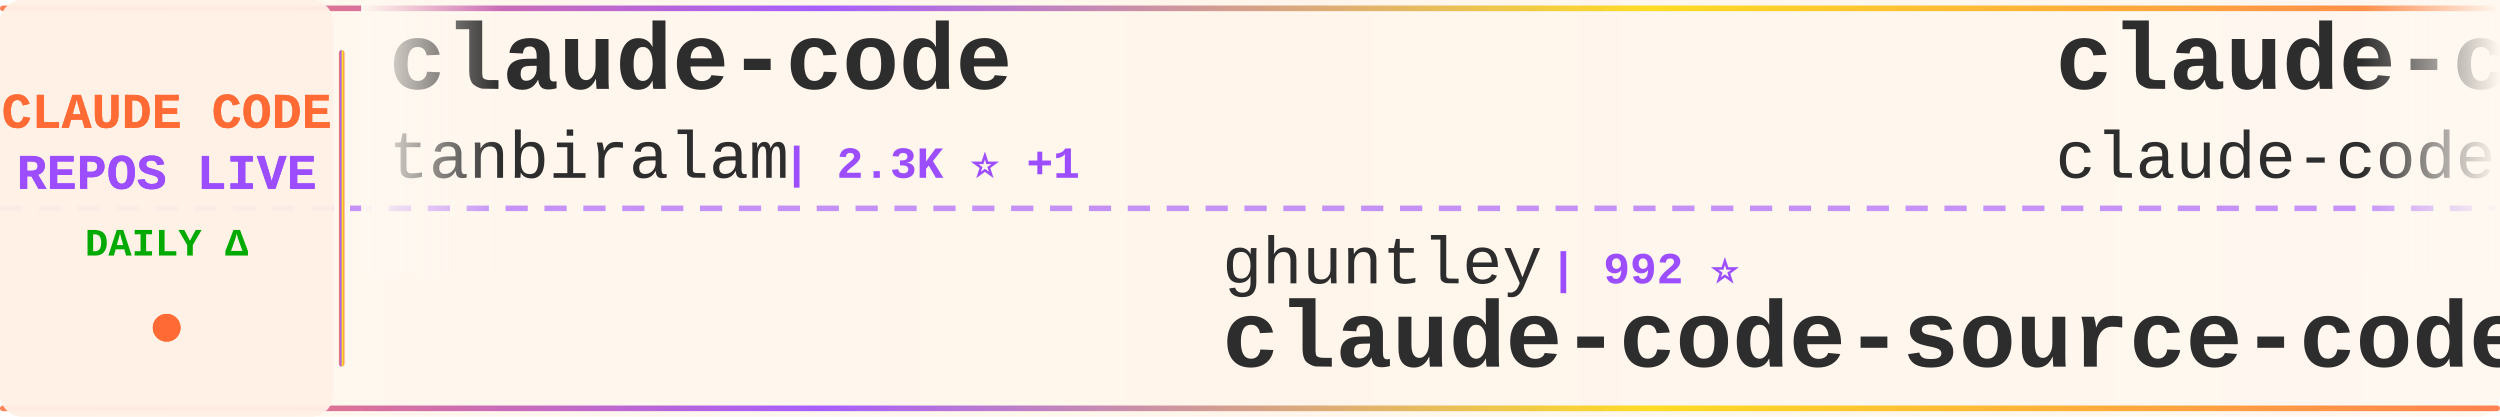
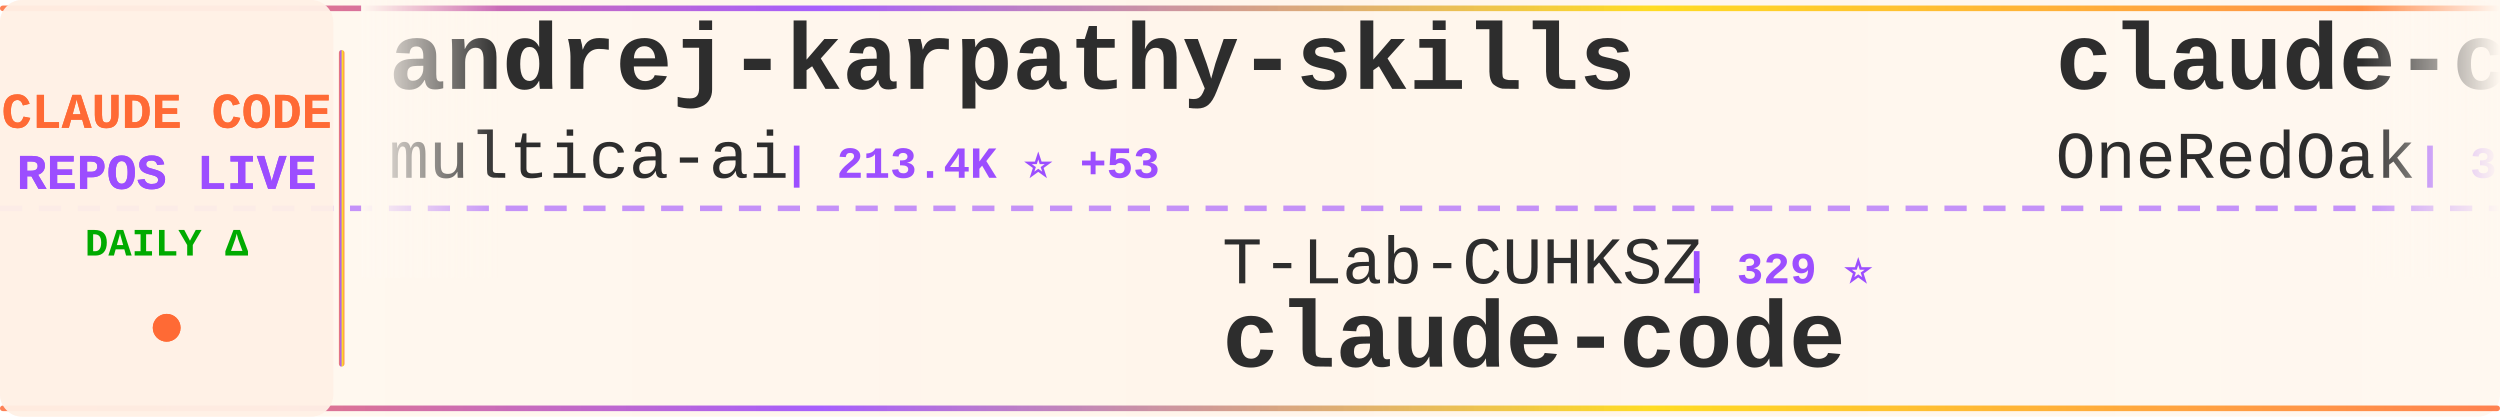
<svg xmlns="http://www.w3.org/2000/svg" width="900" height="150">
  <defs>
    <linearGradient id="tickerBg" x1="0%" y1="0%" x2="100%" y2="0%">
      <stop offset="0%" style="stop-color:#fff8f0;stop-opacity:0.98" />
      <stop offset="50%" style="stop-color:#fff5eb;stop-opacity:1" />
      <stop offset="100%" style="stop-color:#fff8f0;stop-opacity:0.98" />
    </linearGradient>
    <linearGradient id="borderGrad" x1="0%" y1="0%" x2="100%" y2="0%">
      <stop offset="0%" style="stop-color:#FF6B35;stop-opacity:0.85">
        <animate attributeName="stop-opacity" values="0.85;1;0.85" dur="2s" repeatCount="indefinite" />
      </stop>
      <stop offset="33%" style="stop-color:#9C4EFF;stop-opacity:0.9">
        <animate attributeName="stop-opacity" values="0.9;1;0.9" dur="2.2s" repeatCount="indefinite" />
      </stop>
      <stop offset="66%" style="stop-color:#FFD700;stop-opacity:0.85">
        <animate attributeName="stop-opacity" values="0.85;1;0.85" dur="1.8s" repeatCount="indefinite" />
      </stop>
      <stop offset="100%" style="stop-color:#FF6B35;stop-opacity:0.85">
        <animate attributeName="stop-opacity" values="0.85;1;0.85" dur="2s" repeatCount="indefinite" />
      </stop>
    </linearGradient>
    <filter id="textGlow">
      <feGaussianBlur stdDeviation="0.15" result="coloredBlur" />
      <feMerge>
        <feMergeNode in="coloredBlur" />
        <feMergeNode in="SourceGraphic" />
      </feMerge>
    </filter>
    <filter id="metricGlow">
      <feGaussianBlur stdDeviation="0.2" result="coloredBlur" />
      <feMerge>
        <feMergeNode in="coloredBlur" />
        <feMergeNode in="SourceGraphic" />
      </feMerge>
    </filter>
    <linearGradient id="leftFade" x1="0%" y1="0%" x2="100%" y2="0%">
      <stop offset="0%" style="stop-color:#fff8f0;stop-opacity:1" />
      <stop offset="100%" style="stop-color:#fff8f0;stop-opacity:0" />
    </linearGradient>
    <linearGradient id="rightFade" x1="0%" y1="0%" x2="100%" y2="0%">
      <stop offset="0%" style="stop-color:#fff8f0;stop-opacity:0" />
      <stop offset="100%" style="stop-color:#fff8f0;stop-opacity:1" />
    </linearGradient>
  </defs>
  <rect width="900" height="150" fill="url(#tickerBg)" rx="8" />
  <rect x="0" y="2" width="900" height="2" fill="url(#borderGrad)" rx="1" />
  <rect x="0" y="146" width="900" height="2" fill="url(#borderGrad)" rx="1" />
  <line x1="0" y1="75" x2="900" y2="75" stroke="#9C4EFF" stroke-width="2" stroke-dasharray="8 6" opacity="0.6" />
  <rect x="0" y="0" width="120" height="150" fill="#fff0e6" opacity="0.95" rx="8" />
  <text x="60" y="46" font-family="'Courier New', monospace" font-size="18" font-weight="bold" fill="#FF6B35" text-anchor="middle" filter="url(#textGlow)">
    CLAUDE CODE
  </text>
  <text x="60" y="68" font-family="'Courier New', monospace" font-size="18" font-weight="bold" fill="#9C4EFF" text-anchor="middle" filter="url(#textGlow)">
    REPOS LIVE
  </text>
  <text x="60" y="92" font-family="'Courier New', monospace" font-size="14" font-weight="bold" fill="#00aa00" text-anchor="middle">
    DAILY Δ
  </text>
  <circle cx="60" cy="118" r="5" fill="#FF6B35" filter="url(#metricGlow)">
    <animate attributeName="r" values="4;6;4" dur="1.5s" repeatCount="indefinite" />
    <animate attributeName="opacity" values="0.6;1;0.6" dur="1.5s" repeatCount="indefinite" />
  </circle>
  <rect x="122" y="18" width="2" height="114" fill="url(#borderGrad)" rx="1" />
  <clipPath id="tickerClip">
    <rect x="130" y="0" width="770" height="150" />
  </clipPath>
  <g clip-path="url(#tickerClip)">
    <g id="tickerItems">
      <animateTransform attributeName="transform" attributeType="XML" type="translate" from="0 0" to="-3000 0" dur="54s" repeatCount="indefinite" />
      <g transform="translate(0, 0)">
-         <text x="140" y="32" font-family="'Courier New', monospace" font-size="34" font-weight="bold" fill="#2d2d2d">claude-code</text>
-         <text x="140" y="64" font-family="'Courier New', monospace" font-size="24" font-weight="normal" fill="#2d2d2d" opacity="1.0">tanbiralam</text>
-         <text x="282" y="64" font-family="'Courier New', monospace" font-size="16" font-weight="bold" fill="#9C4EFF"> | 2.3K ⭐ +1</text>
+         <text x="140" y="32" font-family="'Courier New', monospace" font-size="34" font-weight="bold" fill="#2d2d2d">andrej-karpathy-skills</text>
+         <text x="140" y="64" font-family="'Courier New', monospace" font-size="24" font-weight="normal" fill="#2d2d2d" opacity="1.0">multica-ai</text>
+         <text x="282" y="64" font-family="'Courier New', monospace" font-size="16" font-weight="bold" fill="#9C4EFF"> | 213.4K ⭐ +53</text>
      </g>
      <g transform="translate(300, 0)">
+         <text x="140" y="102" font-family="'Courier New', monospace" font-size="24" font-weight="normal" fill="#2d2d2d" opacity="1.0">T-Lab-CUHKSZ</text>
+         <text x="306" y="102" font-family="'Courier New', monospace" font-size="16" font-weight="bold" fill="#9C4EFF"> | 329 ⭐</text>
+         <text x="140" y="132" font-family="'Courier New', monospace" font-size="34" font-weight="bold" fill="#2d2d2d">claude-code</text>
+       </g>
+       <g transform="translate(600, 0)">
+         <text x="140" y="32" font-family="'Courier New', monospace" font-size="34" font-weight="bold" fill="#2d2d2d">claude-code-workflows</text>
+         <text x="140" y="64" font-family="'Courier New', monospace" font-size="24" font-weight="normal" fill="#2d2d2d" opacity="1.0">OneRedOak</text>
+         <text x="270" y="64" font-family="'Courier New', monospace" font-size="16" font-weight="bold" fill="#9C4EFF"> | 3.9K ⭐</text>
+       </g>
+       <g transform="translate(900, 0)">
        <text x="140" y="102" font-family="'Courier New', monospace" font-size="24" font-weight="normal" fill="#2d2d2d" opacity="1.0">ghuntley</text>
        <text x="258" y="102" font-family="'Courier New', monospace" font-size="16" font-weight="bold" fill="#9C4EFF"> | 992 ⭐</text>
        <text x="140" y="132" font-family="'Courier New', monospace" font-size="34" font-weight="bold" fill="#2d2d2d">claude-code-source-code-...</text>
      </g>
-       <g transform="translate(600, 0)">
-         <text x="140" y="32" font-family="'Courier New', monospace" font-size="34" font-weight="bold" fill="#2d2d2d">claude-code</text>
-         <text x="140" y="64" font-family="'Courier New', monospace" font-size="24" font-weight="normal" fill="#2d2d2d" opacity="1.0">claude-code-best</text>
-         <text x="354" y="64" font-family="'Courier New', monospace" font-size="16" font-weight="bold" fill="#9C4EFF"> | 22.6K ⭐ +9</text>
-       </g>
-       <g transform="translate(900, 0)">
-         <text x="140" y="102" font-family="'Courier New', monospace" font-size="24" font-weight="normal" fill="#2d2d2d" opacity="1.0">musistudio</text>
-         <text x="282" y="102" font-family="'Courier New', monospace" font-size="16" font-weight="bold" fill="#9C4EFF"> | 37.3K ⭐ +4</text>
-         <text x="140" y="132" font-family="'Courier New', monospace" font-size="34" font-weight="bold" fill="#2d2d2d">claude-code-router</text>
-       </g>
      <g transform="translate(1200, 0)">
        <text x="140" y="32" font-family="'Courier New', monospace" font-size="34" font-weight="bold" fill="#2d2d2d">claude-code</text>
-         <text x="140" y="64" font-family="'Courier New', monospace" font-size="24" font-weight="normal" fill="#2d2d2d" opacity="1.0">xorespesp</text>
-         <text x="270" y="64" font-family="'Courier New', monospace" font-size="16" font-weight="bold" fill="#9C4EFF"> | 233 ⭐</text>
+         <text x="140" y="64" font-family="'Courier New', monospace" font-size="24" font-weight="normal" fill="#2d2d2d" opacity="1.0">lowcortisolprogrammer</text>
+         <text x="414" y="64" font-family="'Courier New', monospace" font-size="16" font-weight="bold" fill="#9C4EFF"> | 171 ⭐</text>
      </g>
      <g transform="translate(1500, 0)">
-         <text x="140" y="102" font-family="'Courier New', monospace" font-size="24" font-weight="normal" fill="#2d2d2d" opacity="1.0">Onewon</text>
-         <text x="234" y="102" font-family="'Courier New', monospace" font-size="16" font-weight="bold" fill="#9C4EFF"> | 182 ⭐ +1</text>
+         <text x="140" y="102" font-family="'Courier New', monospace" font-size="24" font-weight="normal" fill="#2d2d2d" opacity="1.0">Donchitos</text>
+         <text x="270" y="102" font-family="'Courier New', monospace" font-size="16" font-weight="bold" fill="#9C4EFF"> | 25.1K ⭐ +4</text>
+         <text x="140" y="132" font-family="'Courier New', monospace" font-size="34" font-weight="bold" fill="#2d2d2d">Claude-Code-Game-Studios</text>
+       </g>
+       <g transform="translate(1800, 0)">
+         <text x="140" y="32" font-family="'Courier New', monospace" font-size="34" font-weight="bold" fill="#2d2d2d">Open-ClaudeCode</text>
+         <text x="140" y="64" font-family="'Courier New', monospace" font-size="24" font-weight="normal" fill="#2d2d2d" opacity="1.0">LING71671</text>
+         <text x="270" y="64" font-family="'Courier New', monospace" font-size="16" font-weight="bold" fill="#9C4EFF"> | 952 ⭐ +1</text>
+       </g>
+       <g transform="translate(2100, 0)">
+         <text x="140" y="102" font-family="'Courier New', monospace" font-size="24" font-weight="normal" fill="#2d2d2d" opacity="1.0">isboyjc</text>
+         <text x="246" y="102" font-family="'Courier New', monospace" font-size="16" font-weight="bold" fill="#9C4EFF"> | 162 ⭐</text>
        <text x="140" y="132" font-family="'Courier New', monospace" font-size="34" font-weight="bold" fill="#2d2d2d">claude-code</text>
      </g>
-       <g transform="translate(1800, 0)">
-         <text x="140" y="32" font-family="'Courier New', monospace" font-size="34" font-weight="bold" fill="#2d2d2d">ClaudeCodeAgents</text>
-         <text x="140" y="64" font-family="'Courier New', monospace" font-size="24" font-weight="normal" fill="#2d2d2d" opacity="1.0">darcyegb</text>
-         <text x="258" y="64" font-family="'Courier New', monospace" font-size="16" font-weight="bold" fill="#9C4EFF"> | 764 ⭐ +1</text>
-       </g>
-       <g transform="translate(2100, 0)">
-         <text x="140" y="102" font-family="'Courier New', monospace" font-size="24" font-weight="normal" fill="#2d2d2d" opacity="1.0">overwirehq</text>
-         <text x="282" y="102" font-family="'Courier New', monospace" font-size="16" font-weight="bold" fill="#9C4EFF"> | 2.8K ⭐</text>
-         <text x="140" y="132" font-family="'Courier New', monospace" font-size="34" font-weight="bold" fill="#2d2d2d">claude-code-telegram</text>
-       </g>
      <g transform="translate(2400, 0)">
-         <text x="140" y="32" font-family="'Courier New', monospace" font-size="34" font-weight="bold" fill="#2d2d2d">claude-coder</text>
-         <text x="140" y="64" font-family="'Courier New', monospace" font-size="24" font-weight="normal" fill="#2d2d2d" opacity="1.0">kodu-ai</text>
-         <text x="246" y="64" font-family="'Courier New', monospace" font-size="16" font-weight="bold" fill="#9C4EFF"> | 5.2K ⭐</text>
+         <text x="140" y="32" font-family="'Courier New', monospace" font-size="34" font-weight="bold" fill="#2d2d2d">claude-code-source-build</text>
+         <text x="140" y="64" font-family="'Courier New', monospace" font-size="24" font-weight="normal" fill="#2d2d2d" opacity="1.0">andrew-kramer-inno</text>
+         <text x="378" y="64" font-family="'Courier New', monospace" font-size="16" font-weight="bold" fill="#9C4EFF"> | 596 ⭐</text>
      </g>
      <g transform="translate(2700, 0)">
-         <text x="140" y="102" font-family="'Courier New', monospace" font-size="24" font-weight="normal" fill="#2d2d2d" opacity="1.0">Pimzino</text>
-         <text x="246" y="102" font-family="'Courier New', monospace" font-size="16" font-weight="bold" fill="#9C4EFF"> | 3.9K ⭐</text>
-         <text x="140" y="132" font-family="'Courier New', monospace" font-size="34" font-weight="bold" fill="#2d2d2d">claude-code-spec-workflo...</text>
+         <text x="140" y="102" font-family="'Courier New', monospace" font-size="24" font-weight="normal" fill="#2d2d2d" opacity="1.0">Chachamaru127</text>
+         <text x="318" y="102" font-family="'Courier New', monospace" font-size="16" font-weight="bold" fill="#9C4EFF"> | 3.1K ⭐</text>
+         <text x="140" y="132" font-family="'Courier New', monospace" font-size="34" font-weight="bold" fill="#2d2d2d">claude-code-harness</text>
      </g>
      <g transform="translate(3000, 0)">
-         <text x="140" y="32" font-family="'Courier New', monospace" font-size="34" font-weight="bold" fill="#2d2d2d">claude-code</text>
-         <text x="140" y="64" font-family="'Courier New', monospace" font-size="24" font-weight="normal" fill="#2d2d2d" opacity="1.0">tanbiralam</text>
-         <text x="282" y="64" font-family="'Courier New', monospace" font-size="16" font-weight="bold" fill="#9C4EFF"> | 2.3K ⭐ +1</text>
+         <text x="140" y="32" font-family="'Courier New', monospace" font-size="34" font-weight="bold" fill="#2d2d2d">andrej-karpathy-skills</text>
+         <text x="140" y="64" font-family="'Courier New', monospace" font-size="24" font-weight="normal" fill="#2d2d2d" opacity="1.0">multica-ai</text>
+         <text x="282" y="64" font-family="'Courier New', monospace" font-size="16" font-weight="bold" fill="#9C4EFF"> | 213.4K ⭐ +53</text>
      </g>
      <g transform="translate(3300, 0)">
+         <text x="140" y="102" font-family="'Courier New', monospace" font-size="24" font-weight="normal" fill="#2d2d2d" opacity="1.0">T-Lab-CUHKSZ</text>
+         <text x="306" y="102" font-family="'Courier New', monospace" font-size="16" font-weight="bold" fill="#9C4EFF"> | 329 ⭐</text>
+         <text x="140" y="132" font-family="'Courier New', monospace" font-size="34" font-weight="bold" fill="#2d2d2d">claude-code</text>
+       </g>
+       <g transform="translate(3600, 0)">
+         <text x="140" y="32" font-family="'Courier New', monospace" font-size="34" font-weight="bold" fill="#2d2d2d">claude-code-workflows</text>
+         <text x="140" y="64" font-family="'Courier New', monospace" font-size="24" font-weight="normal" fill="#2d2d2d" opacity="1.0">OneRedOak</text>
+         <text x="270" y="64" font-family="'Courier New', monospace" font-size="16" font-weight="bold" fill="#9C4EFF"> | 3.9K ⭐</text>
+       </g>
+       <g transform="translate(3900, 0)">
        <text x="140" y="102" font-family="'Courier New', monospace" font-size="24" font-weight="normal" fill="#2d2d2d" opacity="1.0">ghuntley</text>
        <text x="258" y="102" font-family="'Courier New', monospace" font-size="16" font-weight="bold" fill="#9C4EFF"> | 992 ⭐</text>
        <text x="140" y="132" font-family="'Courier New', monospace" font-size="34" font-weight="bold" fill="#2d2d2d">claude-code-source-code-...</text>
-       </g>
-       <g transform="translate(3600, 0)">
-         <text x="140" y="32" font-family="'Courier New', monospace" font-size="34" font-weight="bold" fill="#2d2d2d">claude-code</text>
-         <text x="140" y="64" font-family="'Courier New', monospace" font-size="24" font-weight="normal" fill="#2d2d2d" opacity="1.0">claude-code-best</text>
-         <text x="354" y="64" font-family="'Courier New', monospace" font-size="16" font-weight="bold" fill="#9C4EFF"> | 22.6K ⭐ +9</text>
-       </g>
-       <g transform="translate(3900, 0)">
-         <text x="140" y="102" font-family="'Courier New', monospace" font-size="24" font-weight="normal" fill="#2d2d2d" opacity="1.0">musistudio</text>
-         <text x="282" y="102" font-family="'Courier New', monospace" font-size="16" font-weight="bold" fill="#9C4EFF"> | 37.3K ⭐ +4</text>
-         <text x="140" y="132" font-family="'Courier New', monospace" font-size="34" font-weight="bold" fill="#2d2d2d">claude-code-router</text>
      </g>
    </g>
  </g>
  <rect x="130" y="0" width="50" height="100" fill="url(#leftFade)" />
  <rect x="850" y="0" width="50" height="100" fill="url(#rightFade)" />
</svg>
